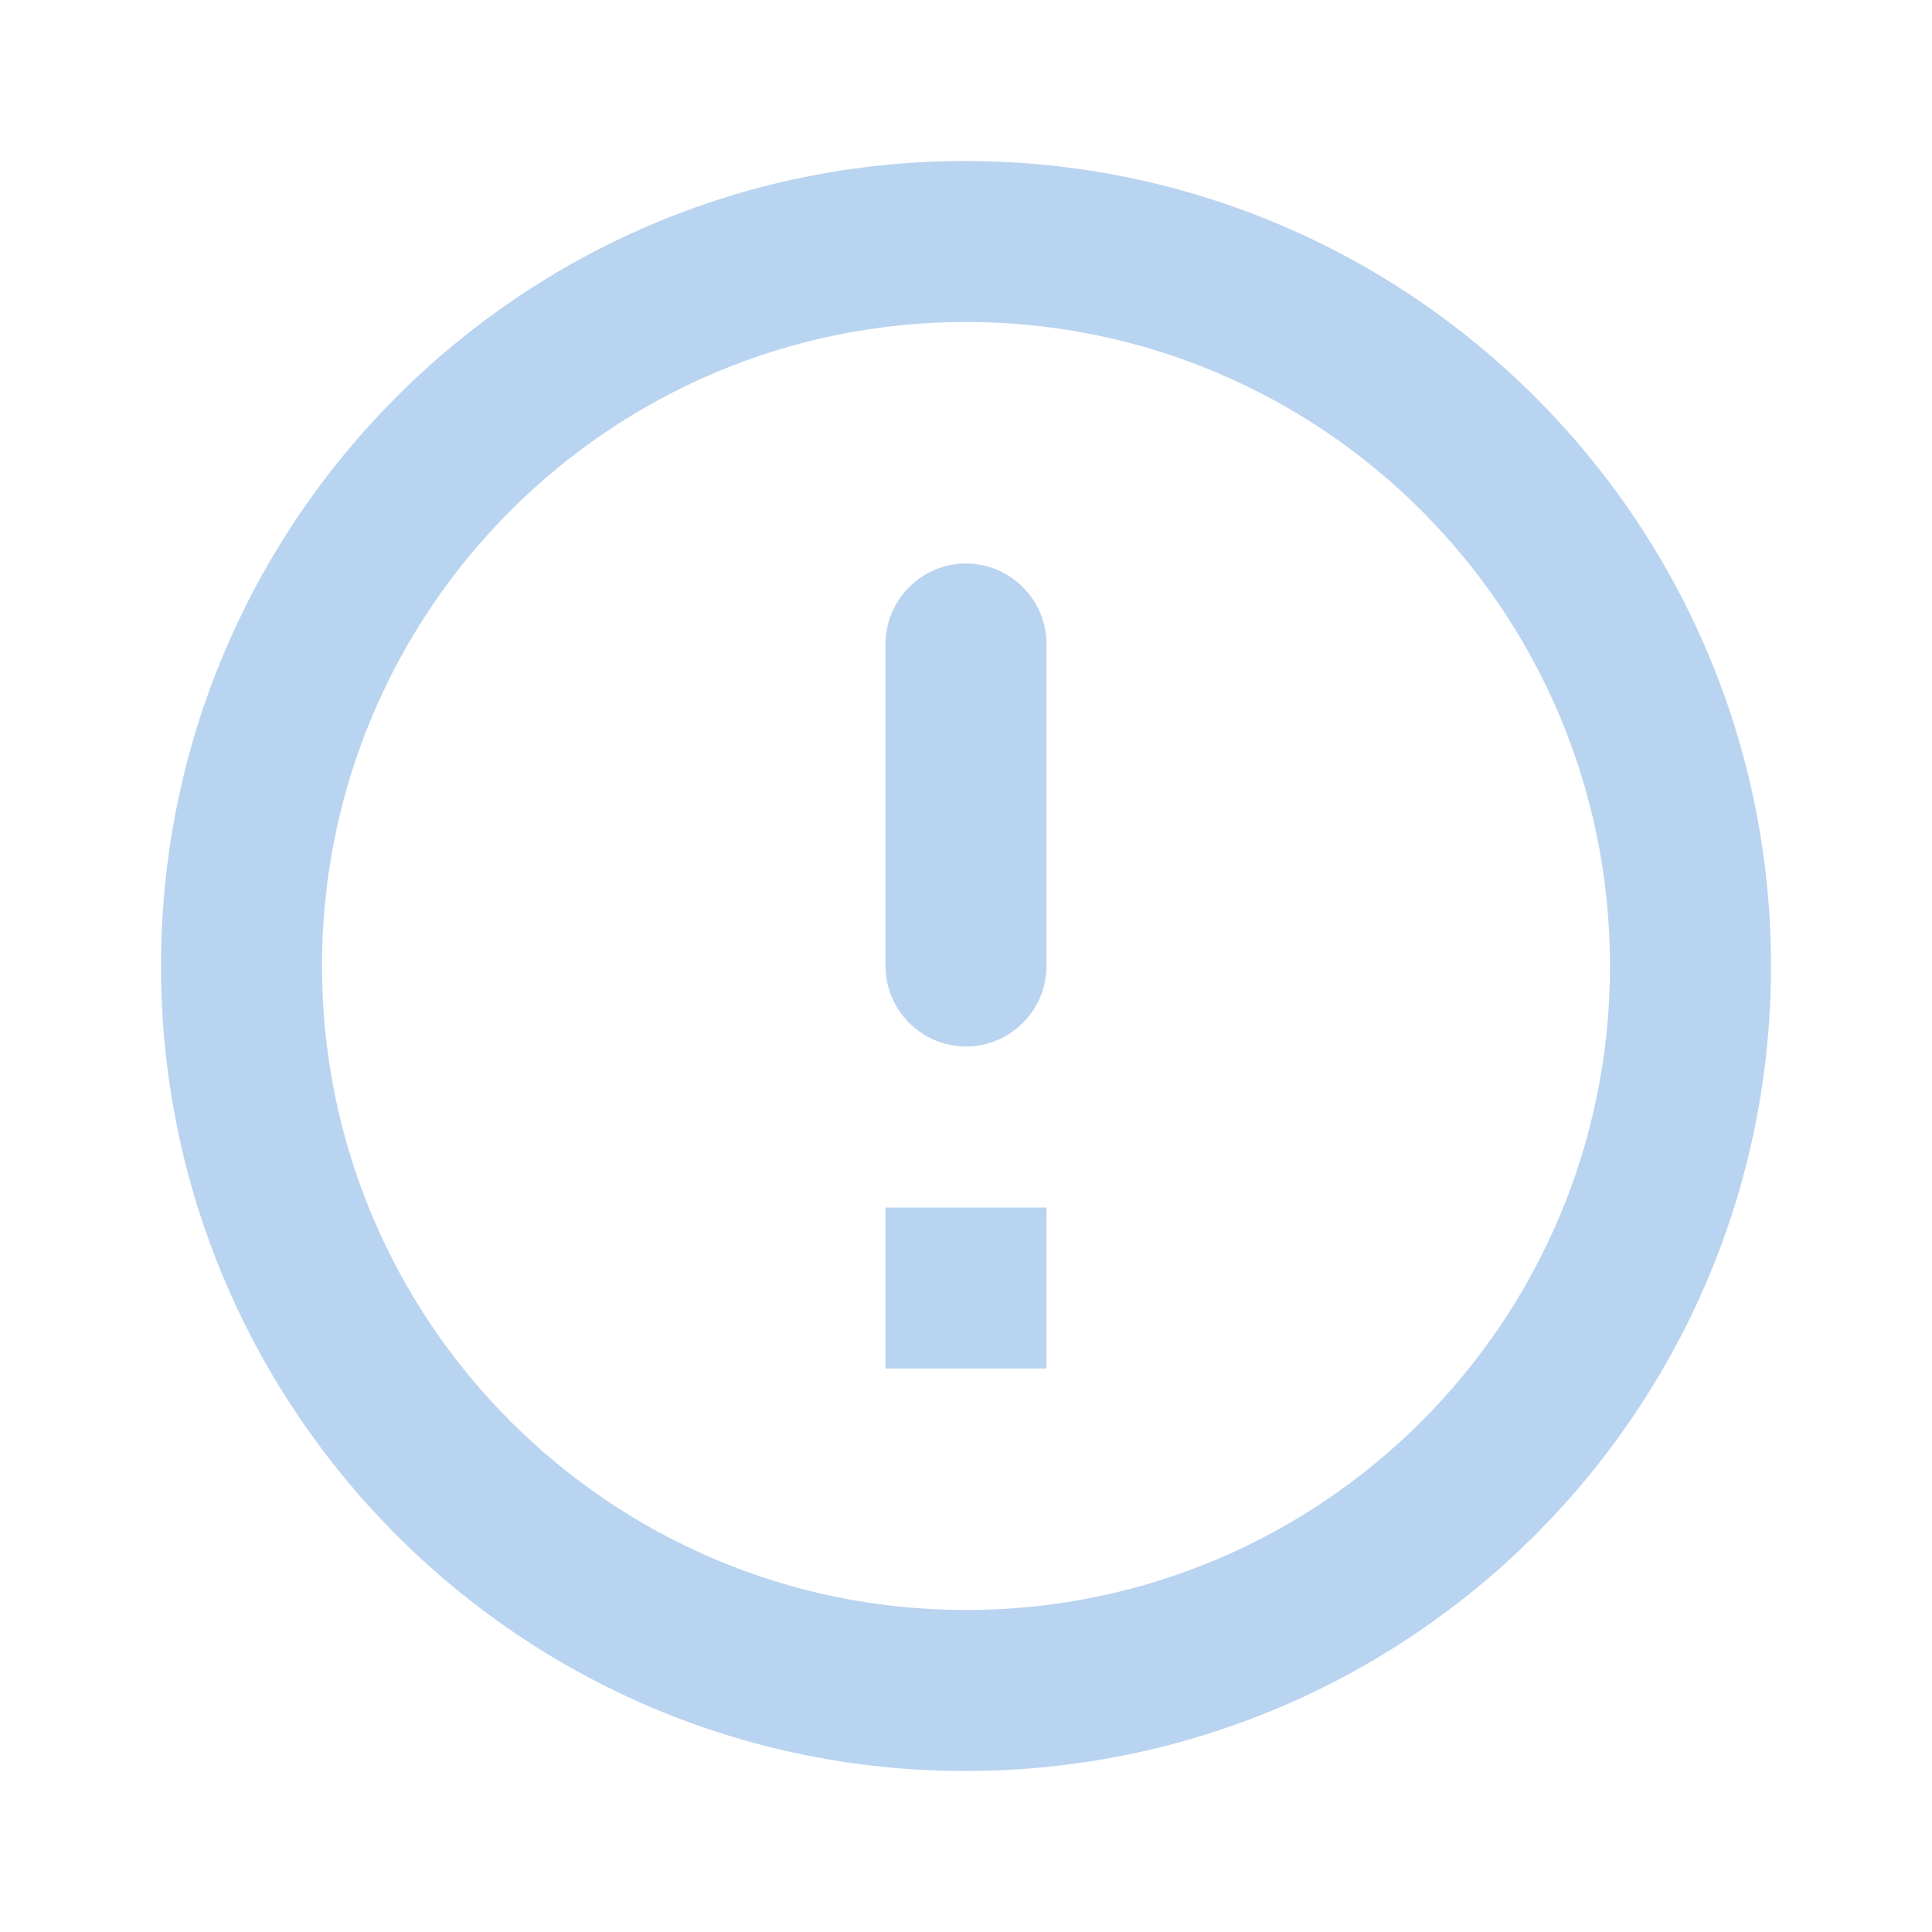
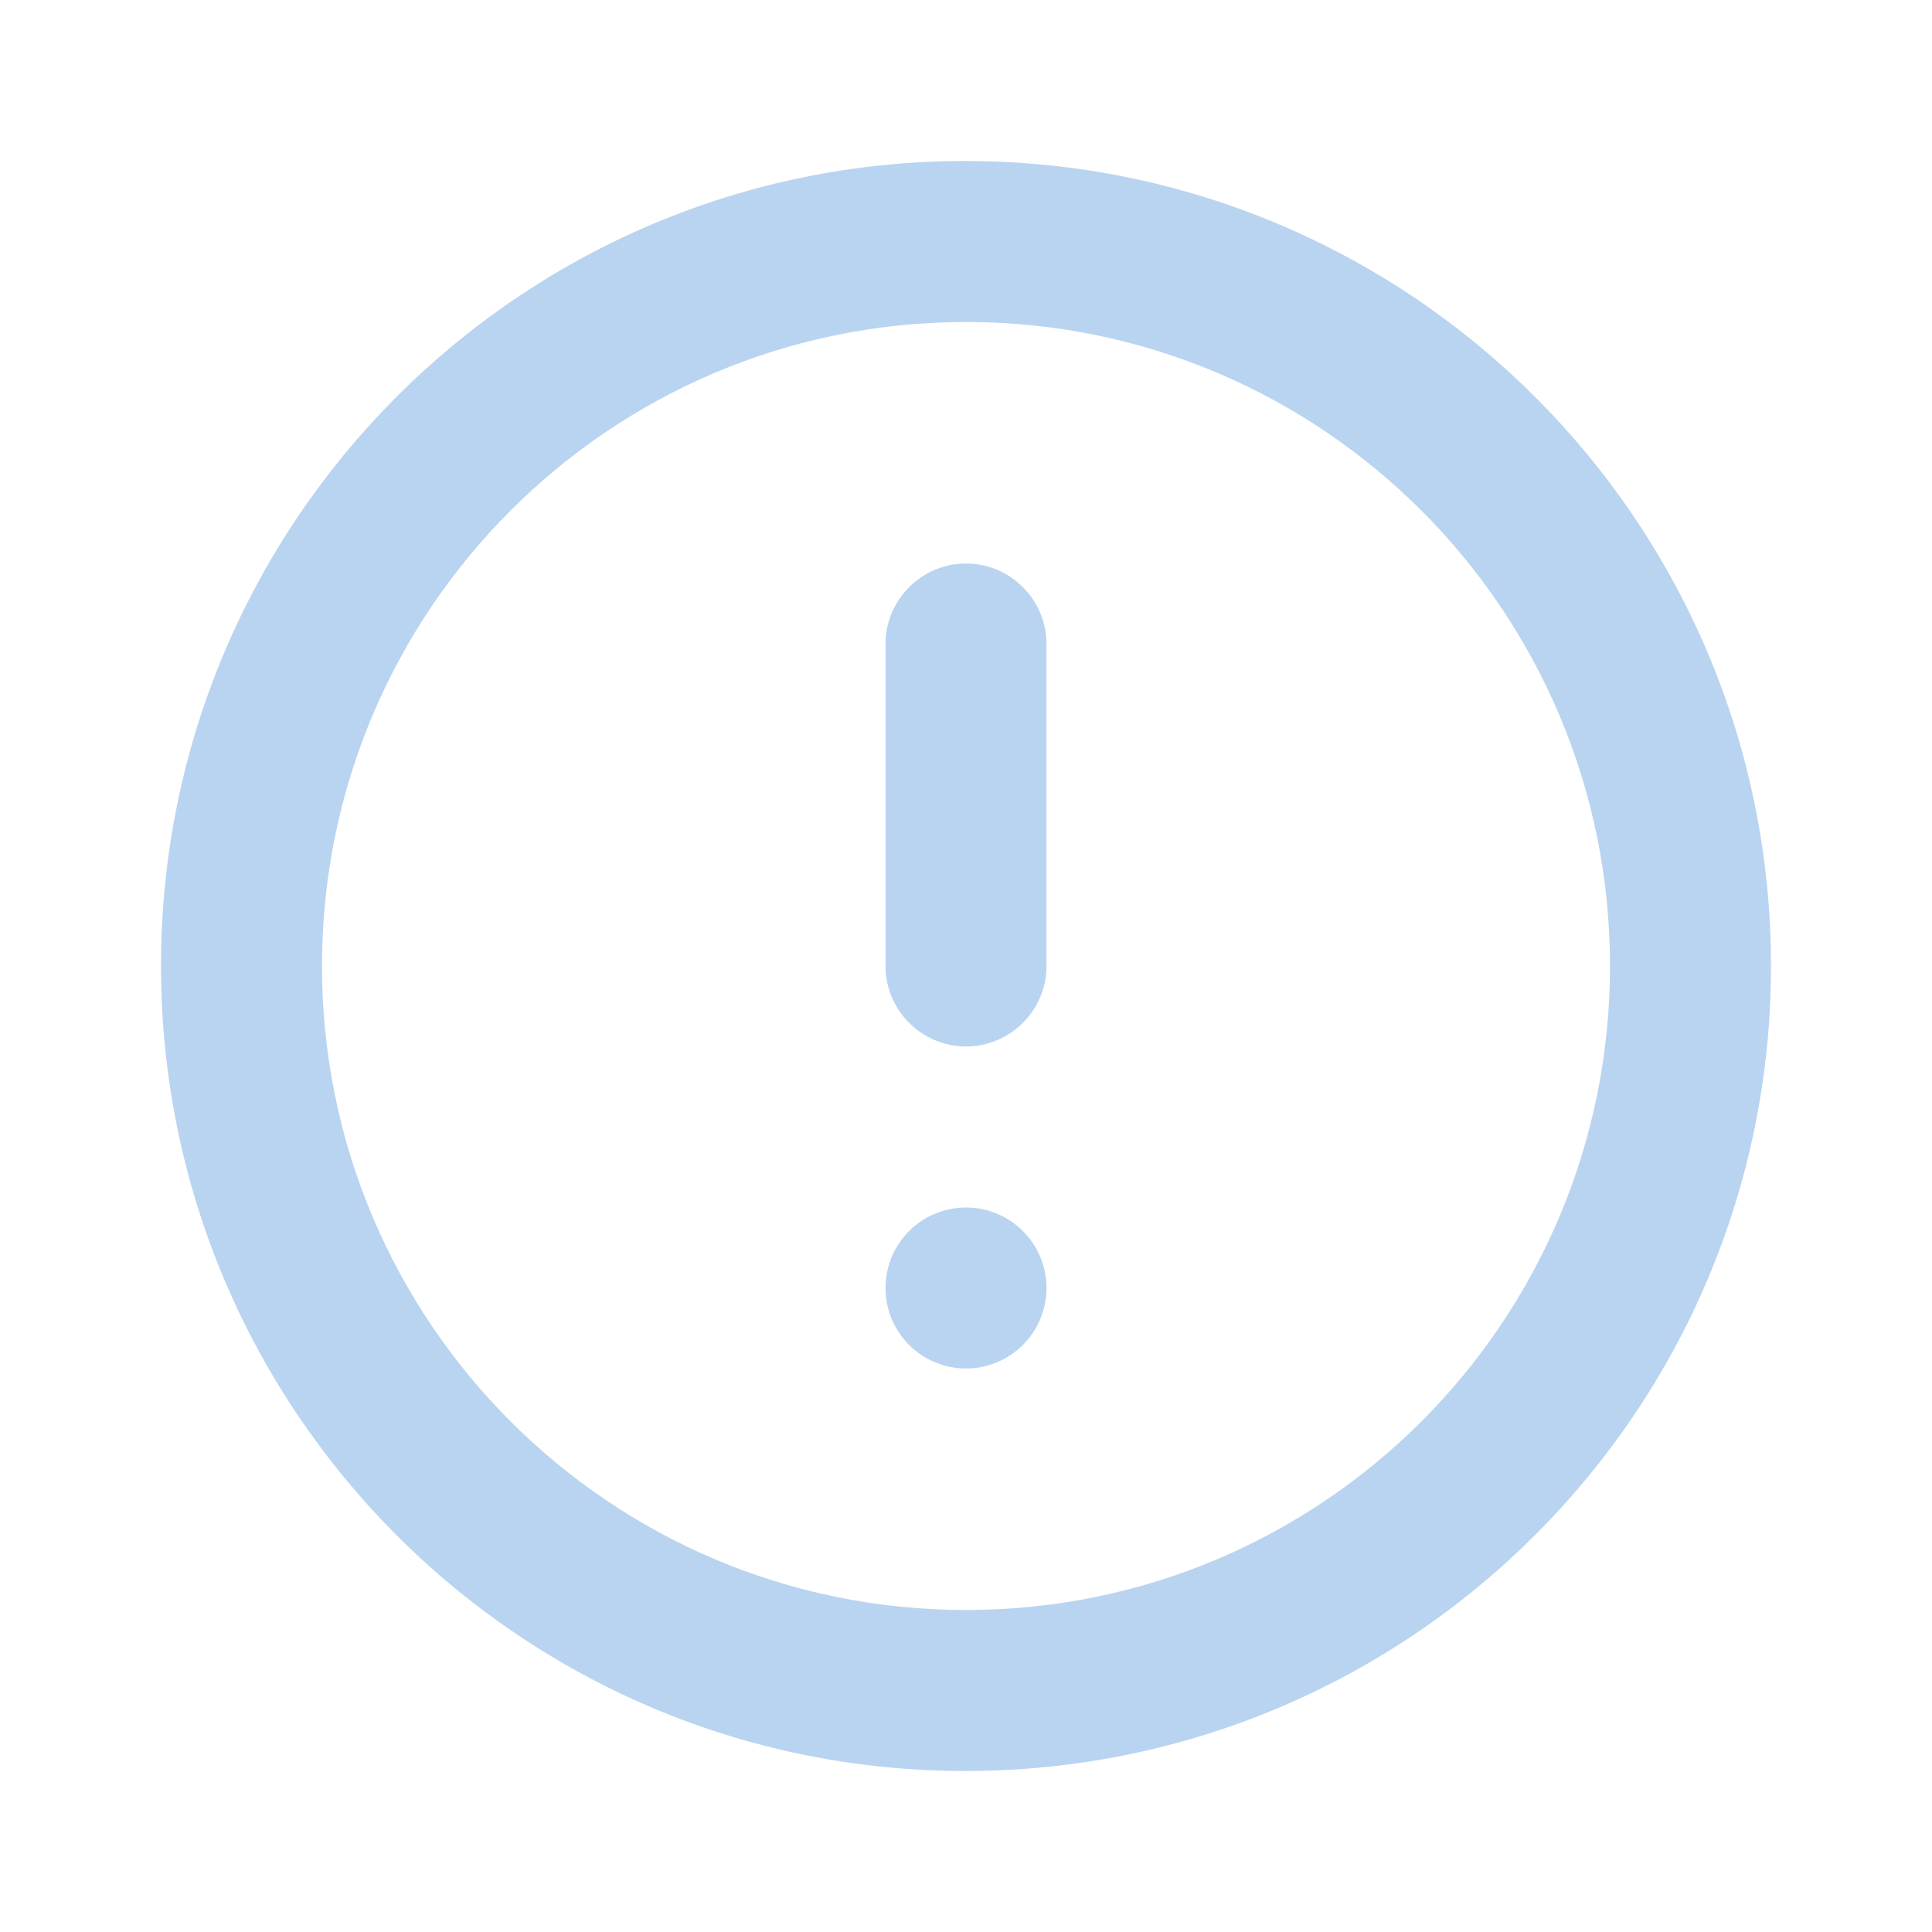
- <svg xmlns="http://www.w3.org/2000/svg" height="24" viewBox="0 0 24 24" width="24">
-   <path fill="#B9D4F0" d="M12 7c.55 0 1 .45 1 1v4c0 .55-.45 1-1 1s-1-.45-1-1V8c0-.55.45-1 1-1zm-.01-5C6.47 2 2 6.48 2 12s4.47 10 9.99 10C17.52 22 22 17.52 22 12S17.52 2 11.99 2zM12 20c-4.42 0-8-3.58-8-8s3.58-8 8-8 8 3.58 8 8-3.58 8-8 8zm1-3h-2v-2h2v2z" />
+ <svg xmlns="http://www.w3.org/2000/svg" height="24" viewBox="0 0 24 24" width="24" version="1.1" id="svg4">
+   <defs id="defs8" />
+   <path fill="#B9D4F0" id="path2" d="M 11.99 2 C 6.47 2 2 6.48 2 12 C 2 17.52 6.47 22 11.99 22 C 17.52 22 22 17.52 22 12 C 22 6.48 17.52 2 11.99 2 z M 12 4 C 16.42 4 20 7.58 20 12 C 20 16.42 16.42 20 12 20 C 7.58 20 4 16.42 4 12 C 4 7.58 7.58 4 12 4 z M 12 7 C 11.45 7 11 7.45 11 8 L 11 12 C 11 12.55 11.45 13 12 13 C 12.55 13 13 12.55 13 12 L 13 8 C 13 7.45 12.55 7 12 7 z M 12 15 A 1 1 0 0 0 11 16 A 1 1 0 0 0 12 17 A 1 1 0 0 0 13 16 A 1 1 0 0 0 12 15 z " />
</svg>
